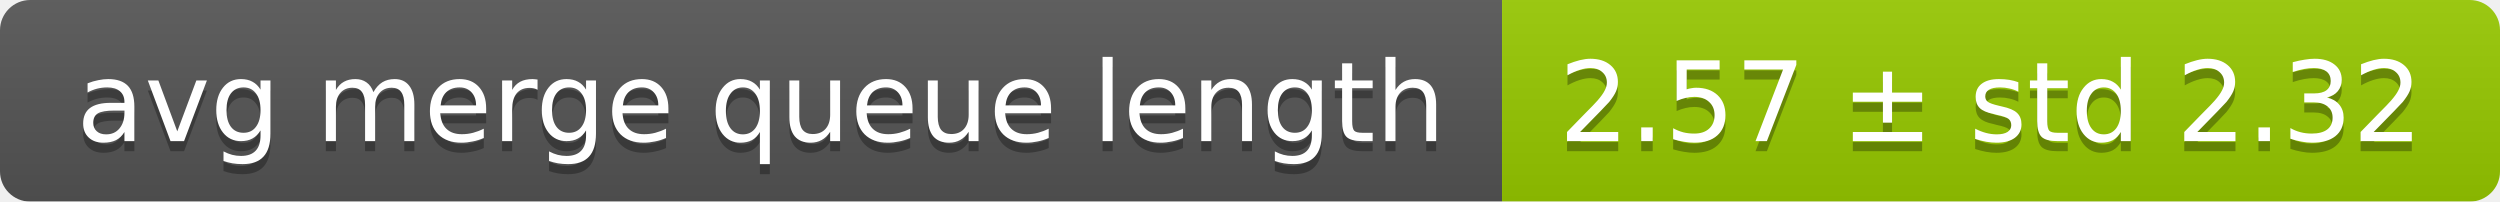
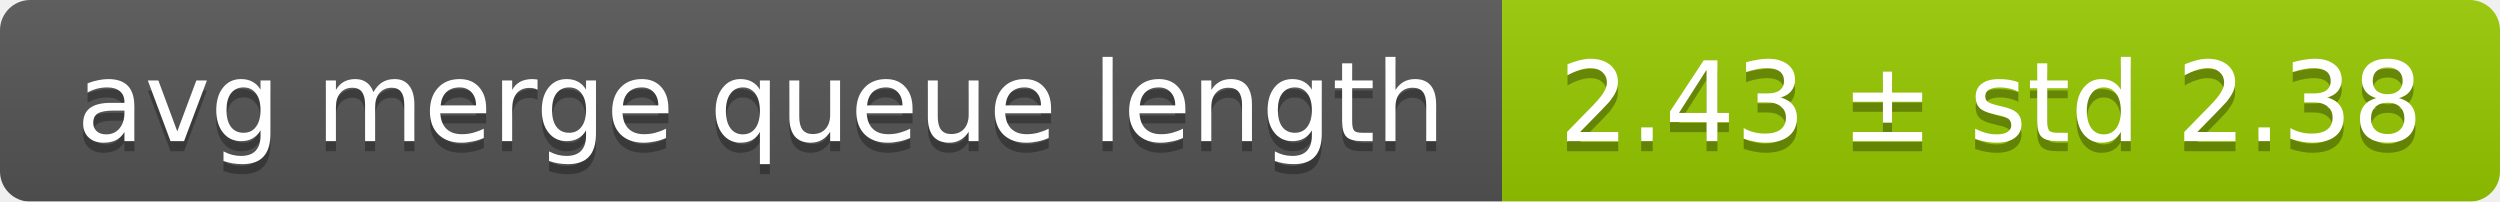
<svg xmlns="http://www.w3.org/2000/svg" width="248" height="20">
  <linearGradient id="smooth" x2="0" y2="100%">
    <stop offset="0" stop-color="#bbb" stop-opacity=".1" />
    <stop offset="1" stop-opacity=".1" />
  </linearGradient>
  <mask id="round">
    <rect width="248" height="20" rx="3" fill="#fff" />
  </mask>
  <g mask="url(#round)">
    <rect width="149" height="20" fill="#555" />
    <rect x="149" width="99" height="20" fill="#97ca00" />
    <rect width="248" height="20" fill="url(#smooth)" />
  </g>
  <g fill="#fff" text-anchor="middle" font-family="DejaVu Sans,Verdana,Geneva,sans-serif" font-size="11">
    <text x="75.5" y="15" fill="#010101" fill-opacity=".3">avg merge queue length</text>
    <text x="75.5" y="14">avg merge queue length</text>
-     <text x="197.5" y="15" fill="#010101" fill-opacity=".3">2.57 ± std 2.32</text>
-     <text x="197.5" y="14">2.57 ± std 2.32</text>
+     <text x="197.5" y="15" fill="#010101" fill-opacity=".3">2.43 ± std 2.38</text>
+     <text x="197.5" y="14">2.43 ± std 2.38</text>
  </g>
</svg>
